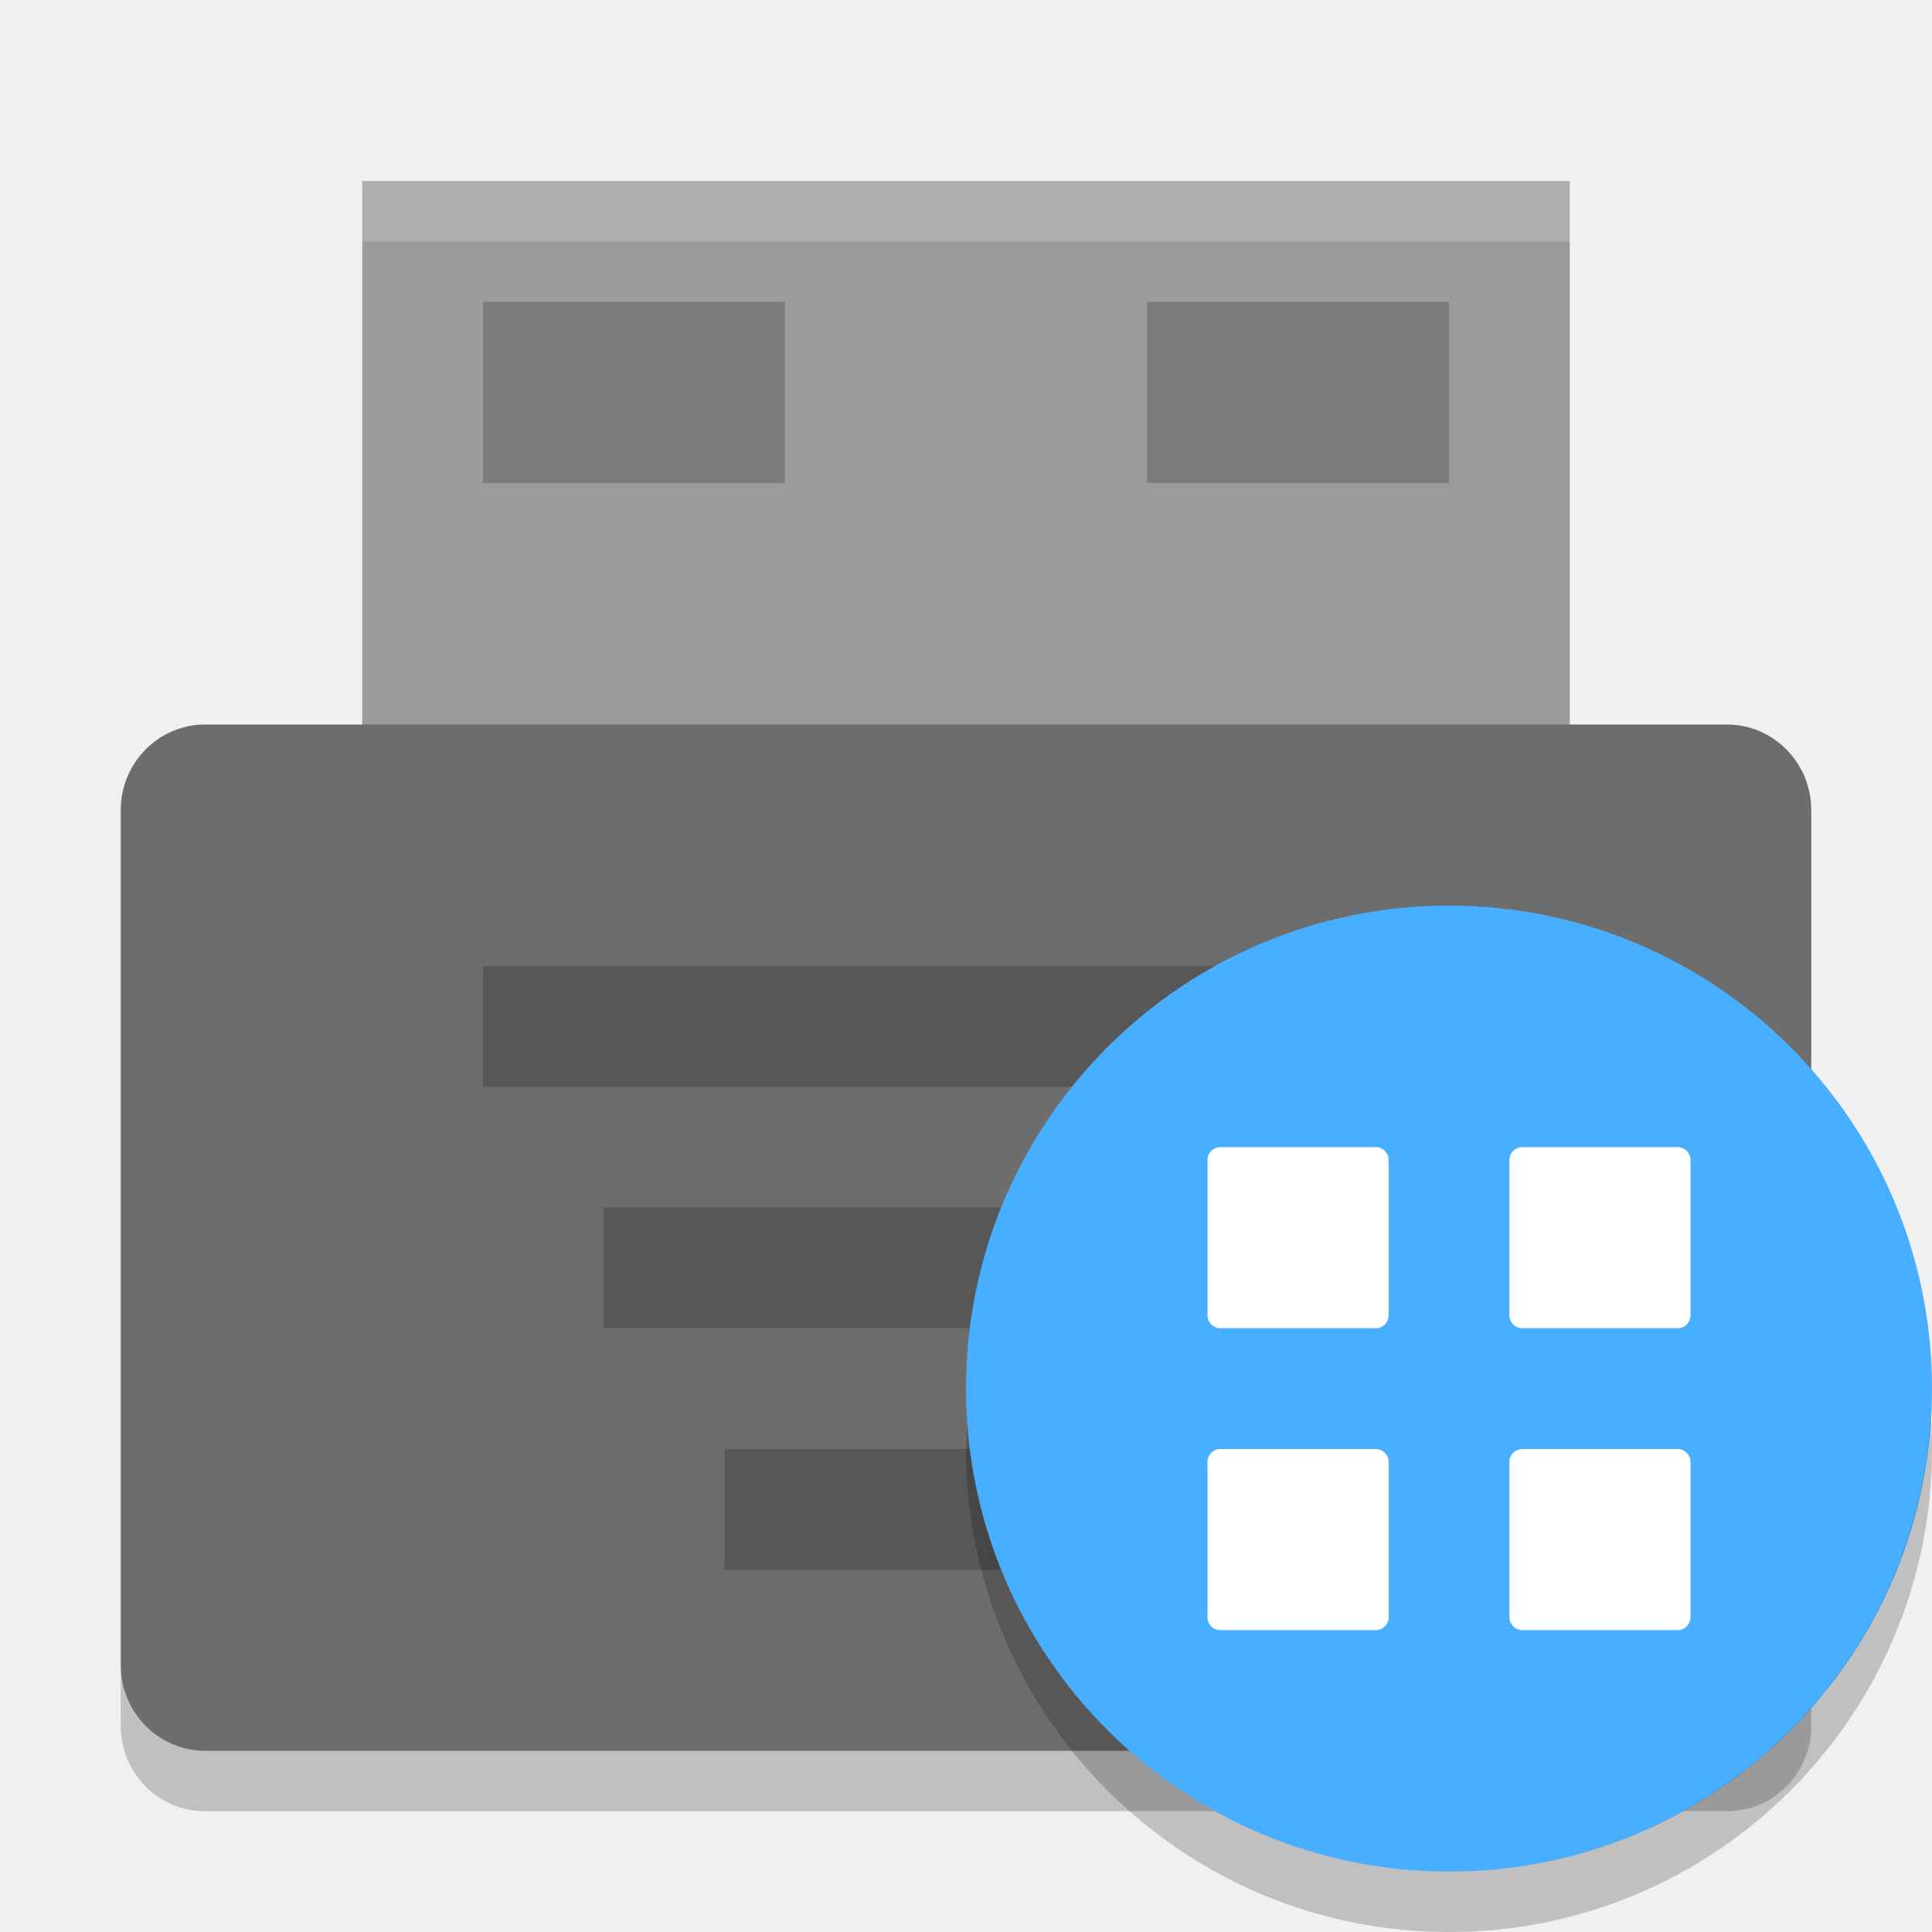
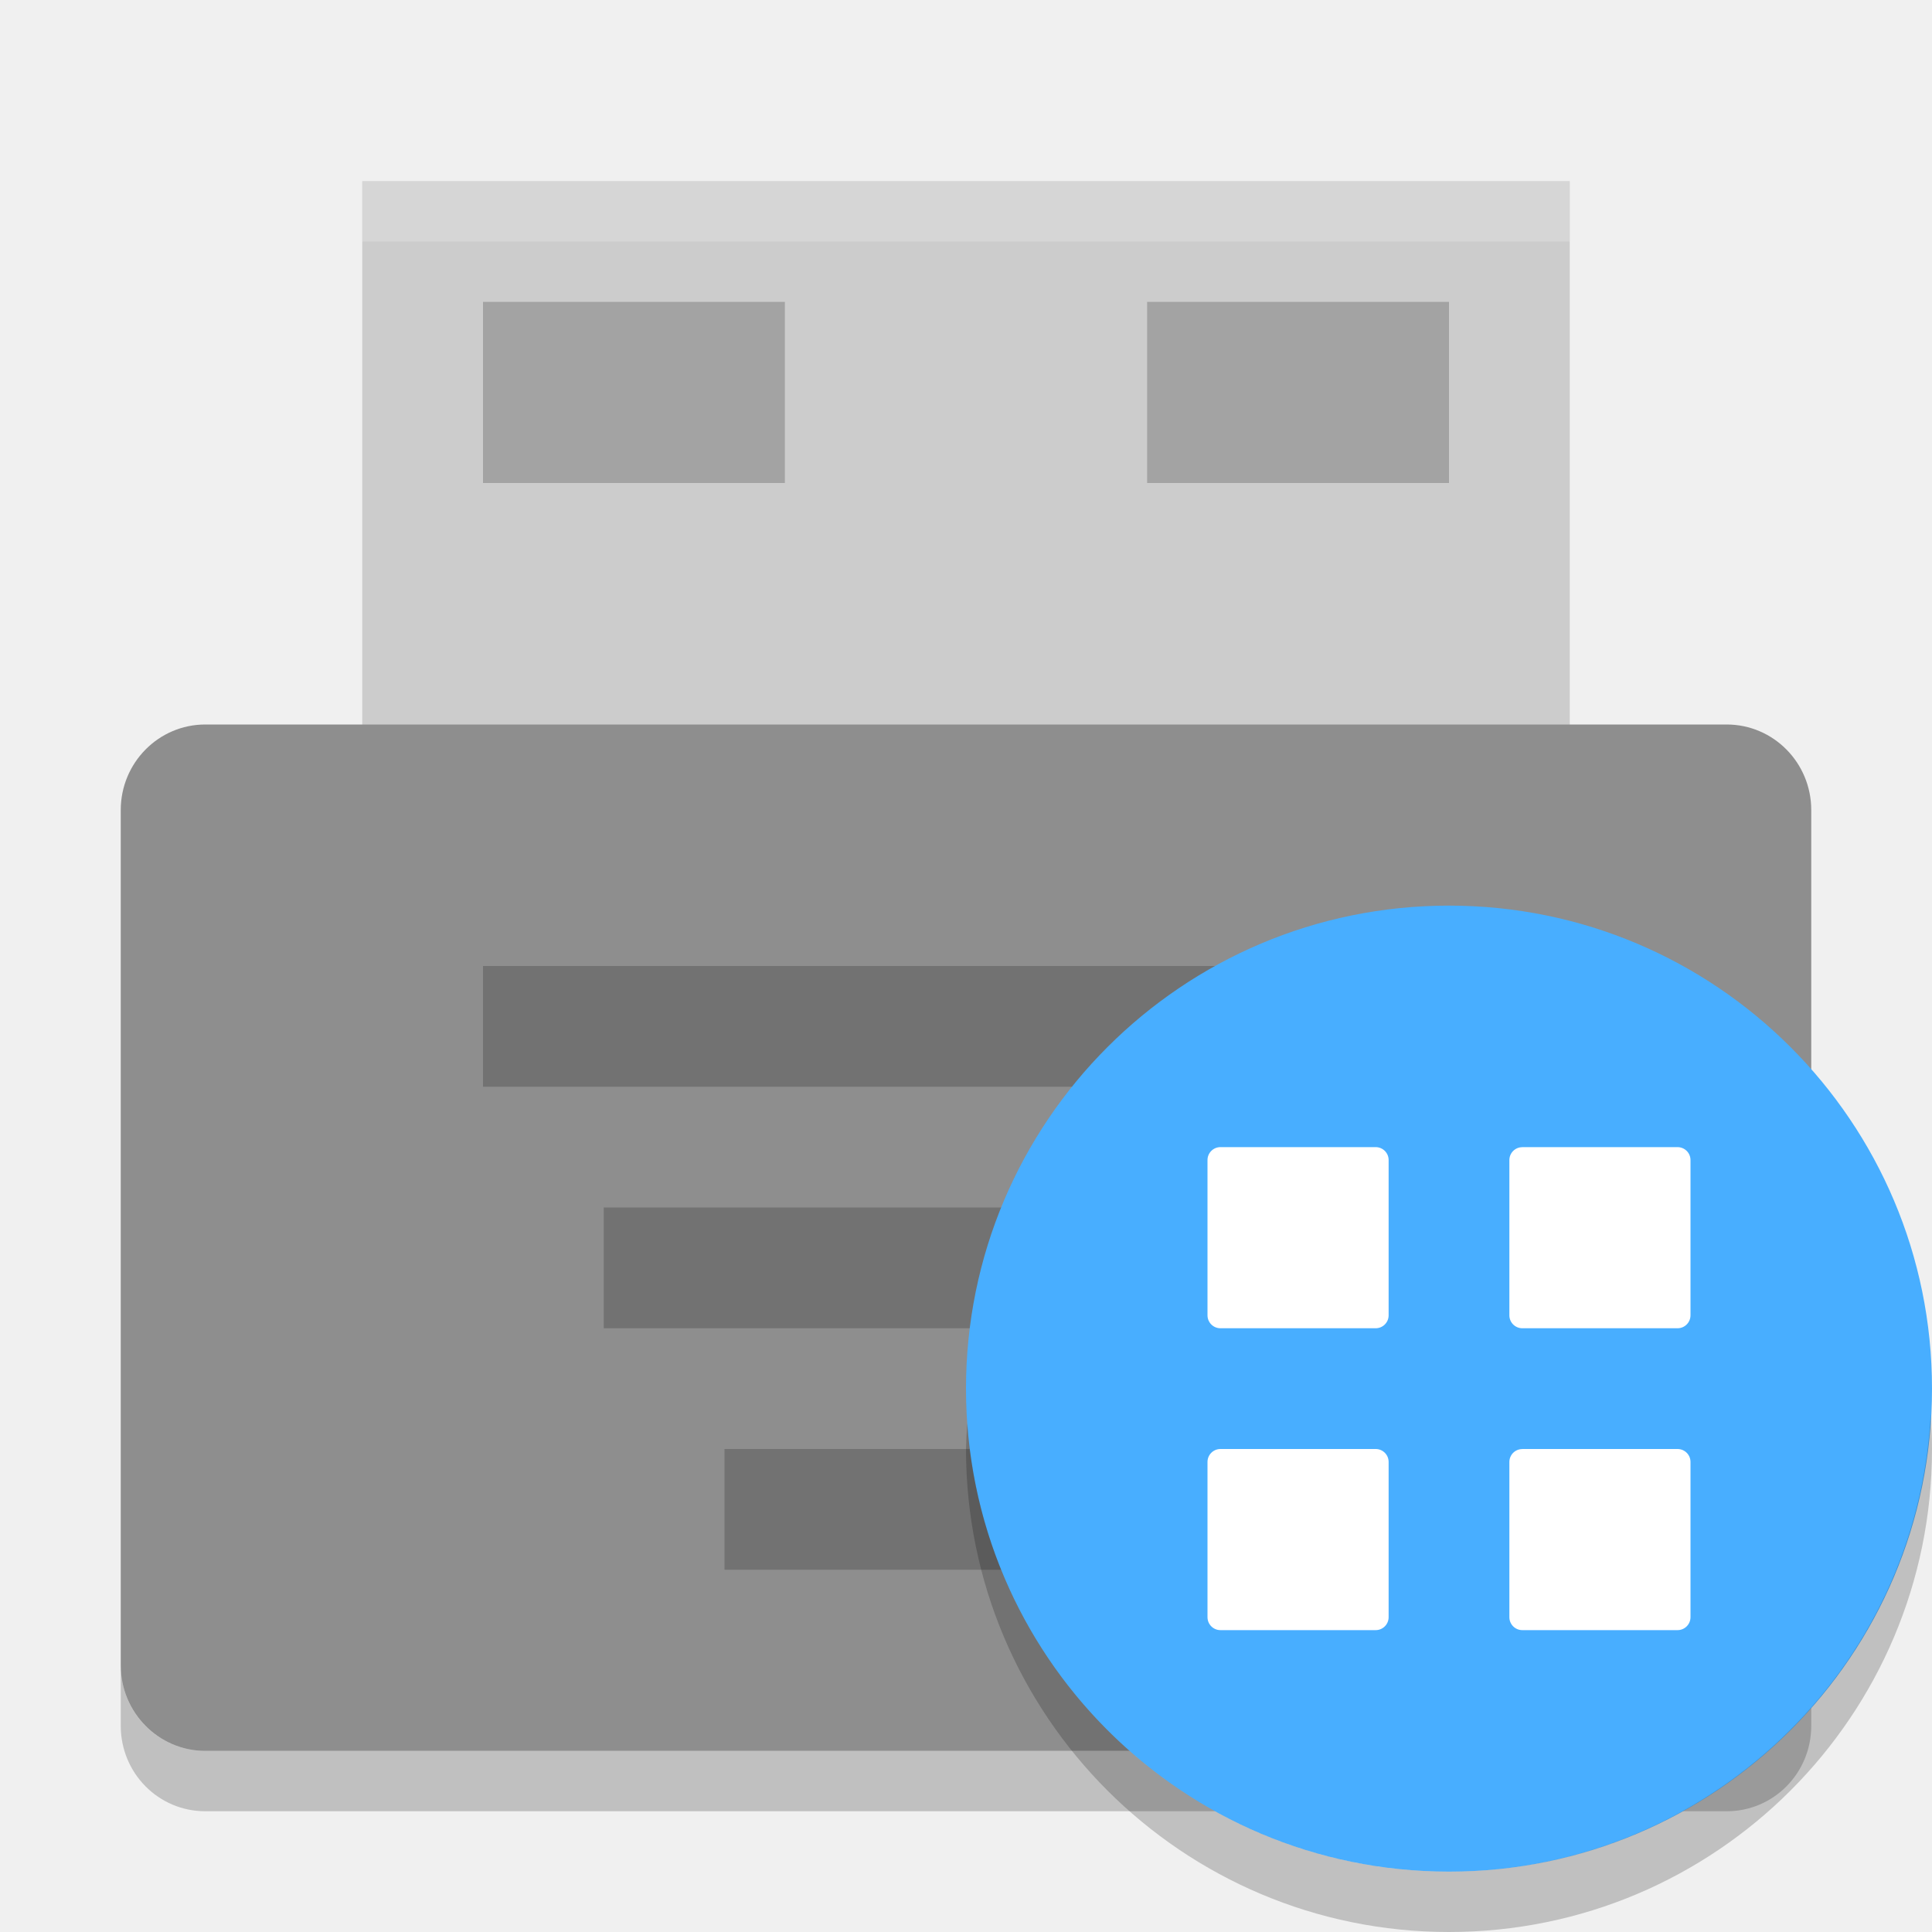
<svg xmlns="http://www.w3.org/2000/svg" height="32" width="32" version="1">
-   <path d="m6 3h20v10h-20z" fill="#9b9b9b" />
-   <rect rx="1.4" ry="1.417" height="17" width="28" y="12" x="2" fill="#6d6d6d" />
+   <path d="m6 3h20v10h-20z" fill="#cccccc" />
+   <rect rx="1.4" ry="1.417" height="17" width="28" y="12" x="2" fill="#8e8e8e" />
  <g opacity=".2">
    <rect height="2" width="16" y="16" x="8" />
    <rect height="2" width="12" y="20" x="10" />
    <rect height="2" width="8" y="24" x="12" />
  </g>
  <path opacity=".2" d="m2 27.584v1c0 0.785 0.625 1.416 1.4 1.416h25.2c0.775 0 1.4-0.631 1.4-1.416v-1c0 0.785-0.625 1.416-1.4 1.416h-25.2c-0.775 0-1.4-0.631-1.4-1.416z" />
  <path opacity=".2" fill="#fff" d="m6 3v1h20v-1h-20z" />
  <rect opacity=".2" height="3" width="5" y="5" x="8" />
  <rect opacity=".2" height="3" width="5" y="5" x="19" />
  <g>
    <circle style="fill:#48aeff" r="8" cx="24" cy="23" />
    <path d="M 31.979,23.424 A 8,8 0 0 1 24,31 8,8 0 0 1 16.021,23.576 8,8 0 0 0 16,24 a 8,8 0 0 0 8,8 8,8 0 0 0 8,-8 8,8 0 0 0 -0.021,-0.576 z" style="opacity:0.2" />
    <path d="M 20.214,19 H 22.786 c 0.118,0 0.214,0.096 0.214,0.214 V 21.786 C 23,21.904 22.904,22 22.786,22 H 20.214 C 20.096,22 20,21.904 20,21.786 V 19.214 C 20,19.096 20.096,19 20.214,19 Z" style="fill:#ffffff" />
    <path d="m 25.214,19 h 2.571 C 27.904,19 28,19.096 28,19.214 v 2.571 C 28,21.904 27.904,22 27.786,22 H 25.214 C 25.096,22 25,21.904 25,21.786 v -2.571 c 0,-0.119 0.096,-0.214 0.214,-0.214 z" style="fill:#ffffff" />
    <path d="M 20.214,24 H 22.786 c 0.118,0 0.214,0.096 0.214,0.214 V 26.786 C 23,26.904 22.904,27 22.786,27 H 20.214 C 20.096,27 20,26.904 20,26.786 V 24.214 C 20,24.096 20.096,24 20.214,24 Z" style="fill:#ffffff" />
    <path d="m 25.214,24 h 2.571 C 27.904,24 28,24.096 28,24.214 v 2.571 C 28,26.904 27.904,27 27.786,27 H 25.214 C 25.096,27 25,26.904 25,26.786 v -2.571 c 0,-0.119 0.096,-0.214 0.214,-0.214 z" style="fill:#ffffff" />
  </g>
</svg>
